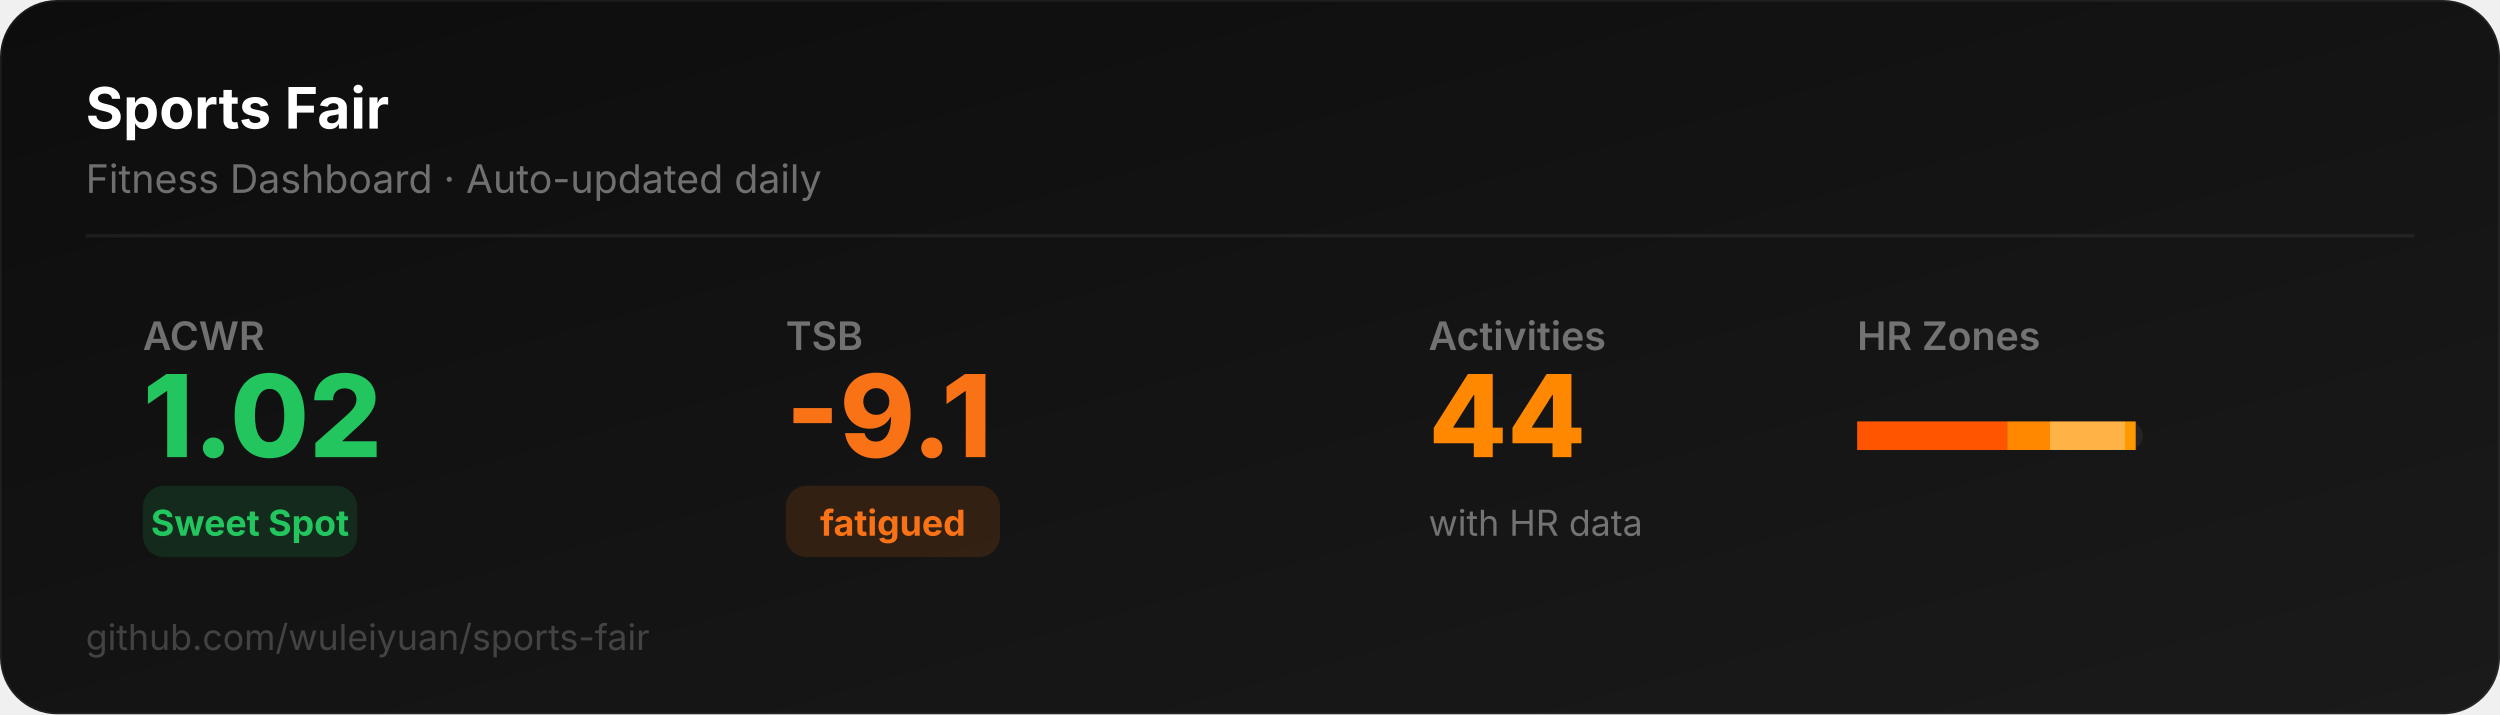
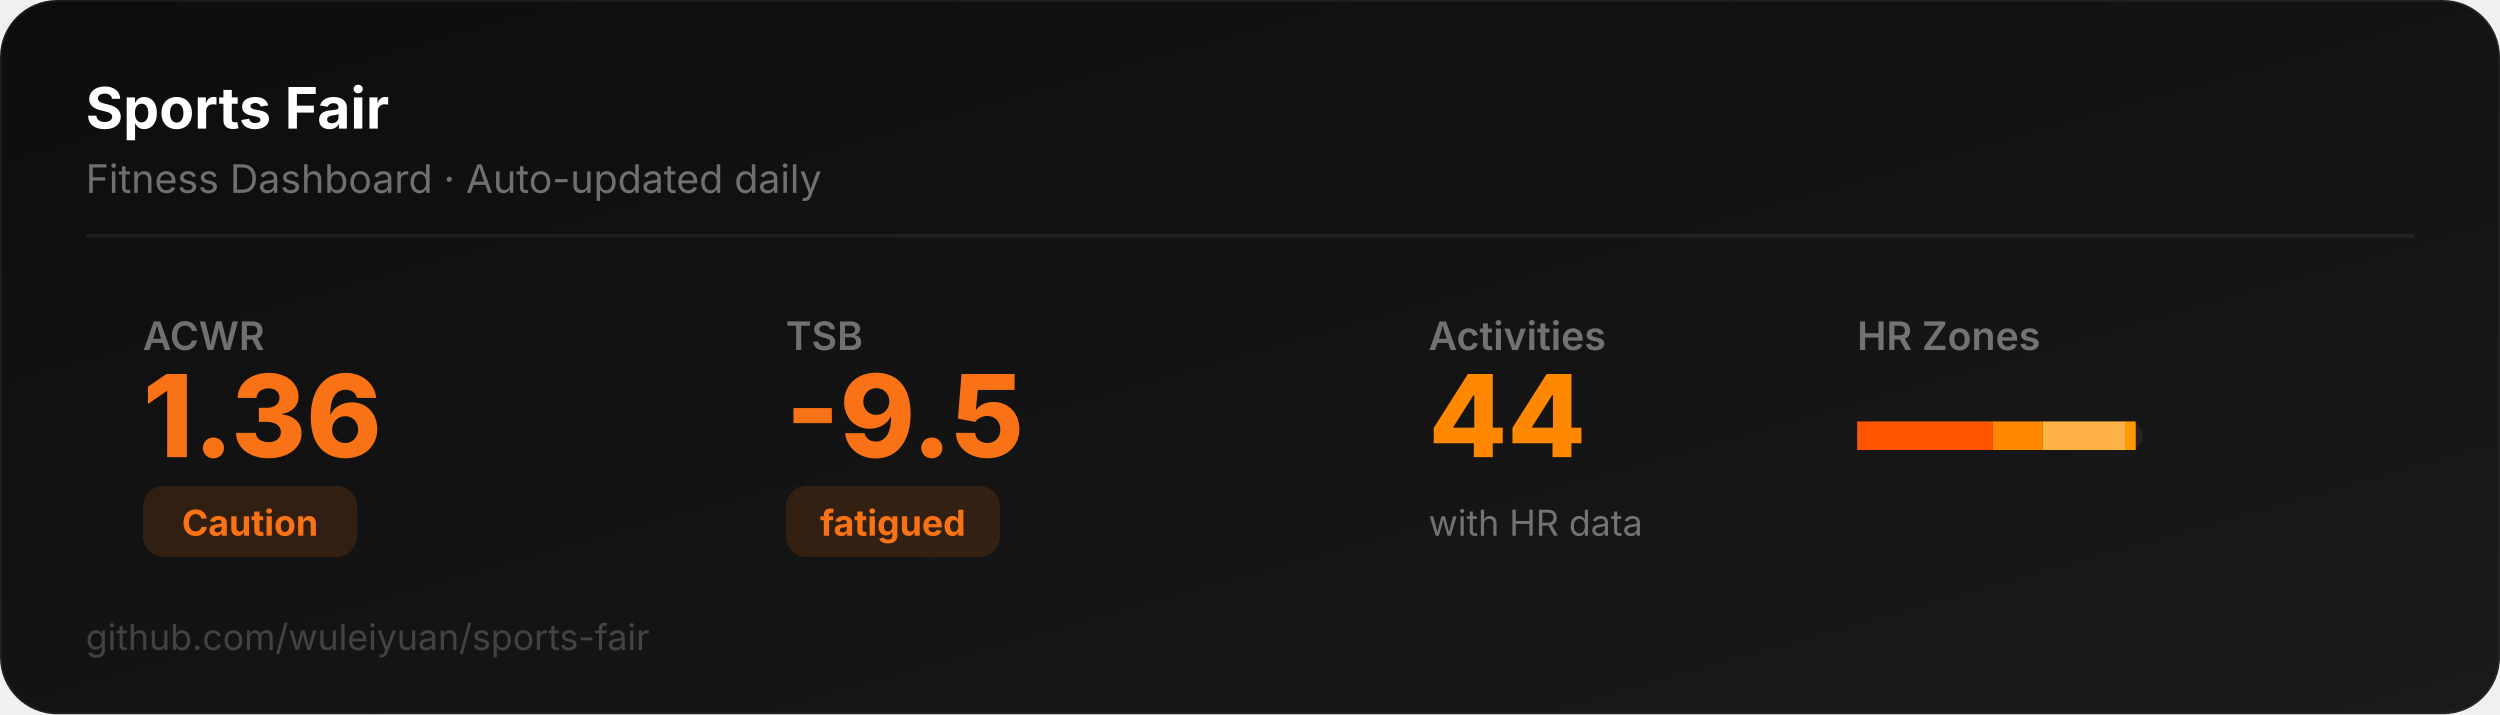
<svg xmlns="http://www.w3.org/2000/svg" width="700" height="200" viewBox="0 0 700 200">
  <defs>
    <linearGradient id="bg" x1="0" y1="0" x2="1" y2="1">
      <stop offset="0%" stop-color="#0D0D0D" />
      <stop offset="100%" stop-color="#1a1a1a" />
    </linearGradient>
  </defs>
  <rect width="700" height="200" rx="16" fill="url(#bg)" stroke="rgba(255,255,255,0.06)" stroke-width="1" />
  <text x="24" y="36" font-family="system-ui,-apple-system,sans-serif" font-size="16" font-weight="700" fill="#ffffff">Sports Fair</text>
  <text x="24" y="54" font-family="system-ui,-apple-system,sans-serif" font-size="11" fill="rgba(255,255,255,0.4)">Fitness Dashboard · Auto-updated daily</text>
  <line x1="24" y1="66" x2="676" y2="66" stroke="rgba(255,255,255,0.06)" stroke-width="1" />
  <text x="40" y="98" font-family="system-ui,-apple-system,sans-serif" font-size="11" fill="rgba(255,255,255,0.4)" font-weight="600">ACWR</text>
-   <text x="40" y="128" font-family="system-ui,-apple-system,sans-serif" font-size="32" font-weight="800" fill="#22c55e">1.02</text>
-   <rect x="40" y="136" width="60" height="20" rx="6" fill="#22c55e22" />
-   <text x="70" y="150" font-family="system-ui,-apple-system,sans-serif" font-size="10" font-weight="700" fill="#22c55e" text-anchor="middle">Sweet Spot</text>
+   <text x="40" y="128" font-family="system-ui,-apple-system,sans-serif" font-size="32" font-weight="800" fill="#f97316">1.36</text>
+   <rect x="40" y="136" width="60" height="20" rx="6" fill="#f9731622" />
+   <text x="70" y="150" font-family="system-ui,-apple-system,sans-serif" font-size="10" font-weight="700" fill="#f97316" text-anchor="middle">Caution</text>
  <text x="220" y="98" font-family="system-ui,-apple-system,sans-serif" font-size="11" fill="rgba(255,255,255,0.4)" font-weight="600">TSB</text>
-   <text x="220" y="128" font-family="system-ui,-apple-system,sans-serif" font-size="32" font-weight="800" fill="#f97316">-9.1</text>
+   <text x="220" y="128" font-family="system-ui,-apple-system,sans-serif" font-size="32" font-weight="800" fill="#f97316">-9.5</text>
  <rect x="220" y="136" width="60" height="20" rx="6" fill="#f9731622" />
  <text x="250" y="150" font-family="system-ui,-apple-system,sans-serif" font-size="10" font-weight="700" fill="#f97316" text-anchor="middle">fatigued</text>
  <text x="400" y="98" font-family="system-ui,-apple-system,sans-serif" font-size="11" fill="rgba(255,255,255,0.4)" font-weight="600">Activities</text>
  <text x="400" y="128" font-family="system-ui,-apple-system,sans-serif" font-size="32" font-weight="800" fill="#FF8800">44</text>
  <text x="400" y="150" font-family="system-ui,-apple-system,sans-serif" font-size="10" fill="rgba(255,255,255,0.4)">with HR data</text>
  <text x="520" y="98" font-family="system-ui,-apple-system,sans-serif" font-size="11" fill="rgba(255,255,255,0.4)" font-weight="600">HR Zones</text>
  <rect x="520" y="118" width="80" height="8" rx="4" fill="rgba(255,255,255,0.06)" />
-   <rect x="520" y="118" width="42" height="8" rx="0" fill="#FF5500" />
-   <rect x="562" y="118" width="12" height="8" rx="0" fill="#FF8800" />
-   <rect x="574" y="118" width="21" height="8" rx="0" fill="#FFB347" />
+   <rect x="520" y="118" width="38" height="8" rx="0" fill="#FF5500" />
+   <rect x="558" y="118" width="14" height="8" rx="0" fill="#FF8800" />
+   <rect x="572" y="118" width="23" height="8" rx="0" fill="#FFB347" />
  <rect x="595" y="118" width="3" height="8" rx="0" fill="#FF9900" />
  <text x="24" y="182" font-family="system-ui,-apple-system,sans-serif" font-size="10" fill="rgba(255,255,255,0.2)">github.com/wuleiyuan/sports-fair</text>
</svg>
